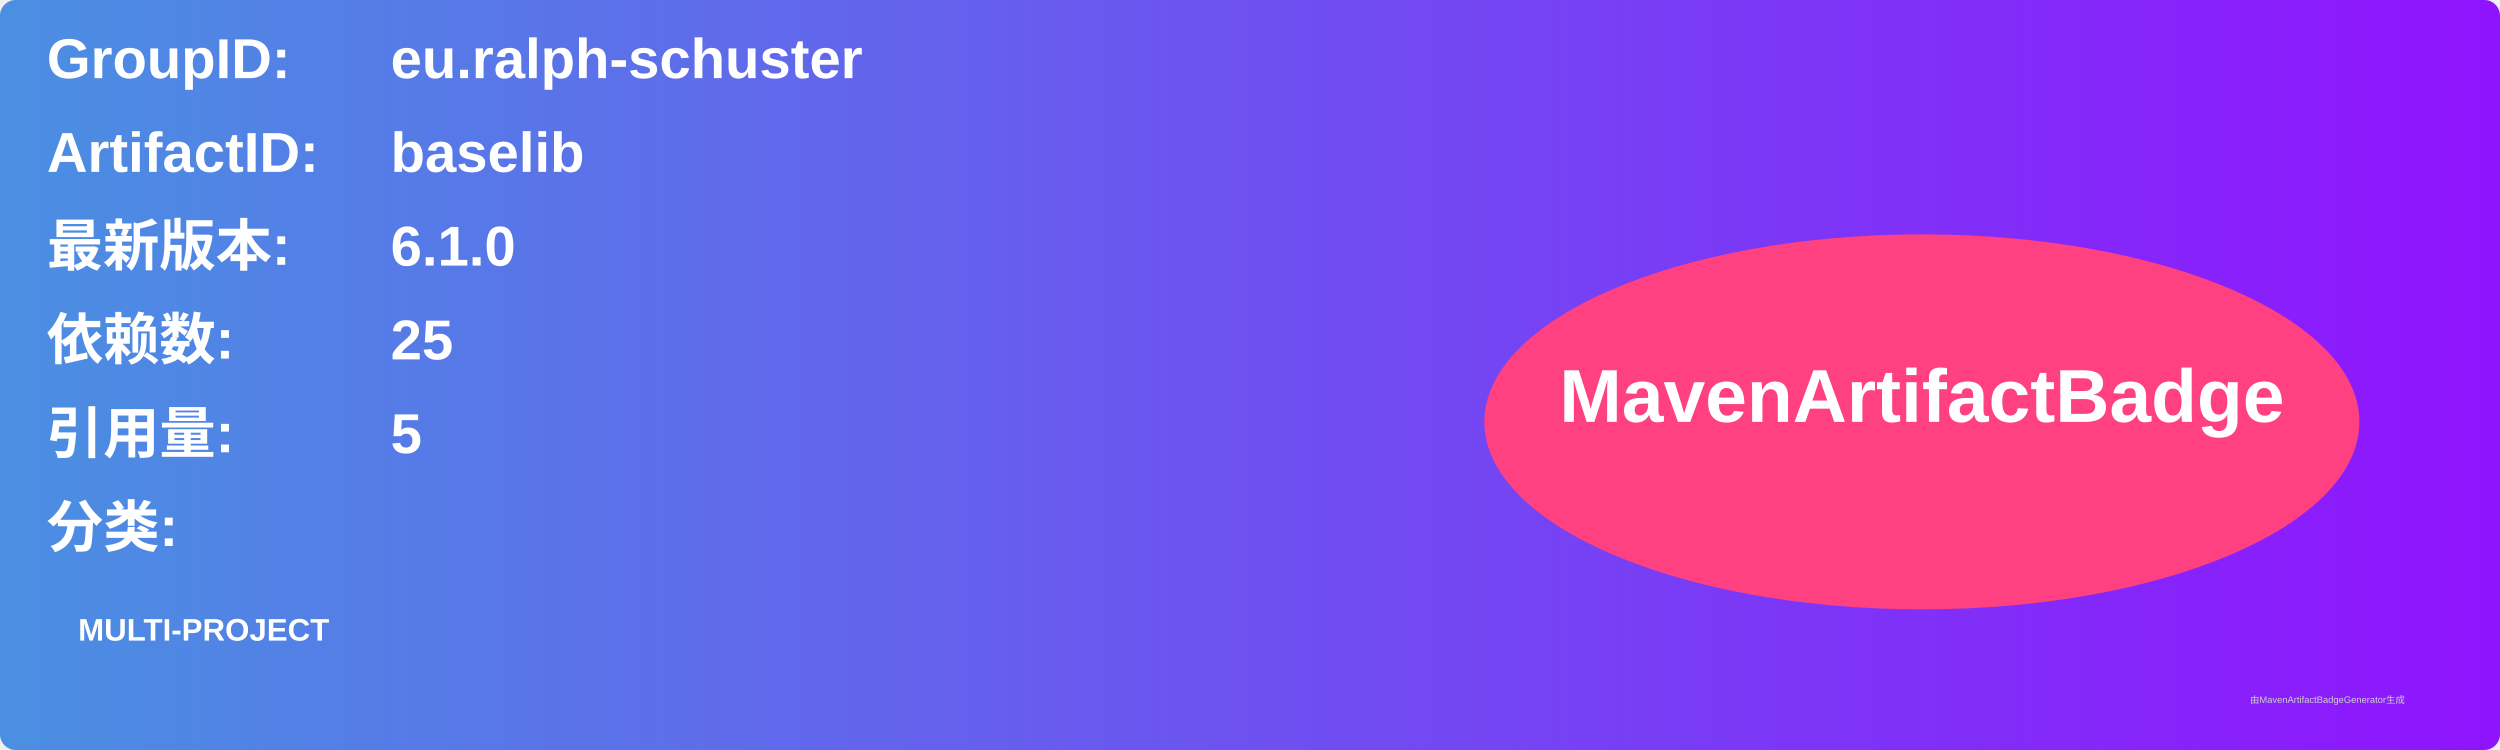
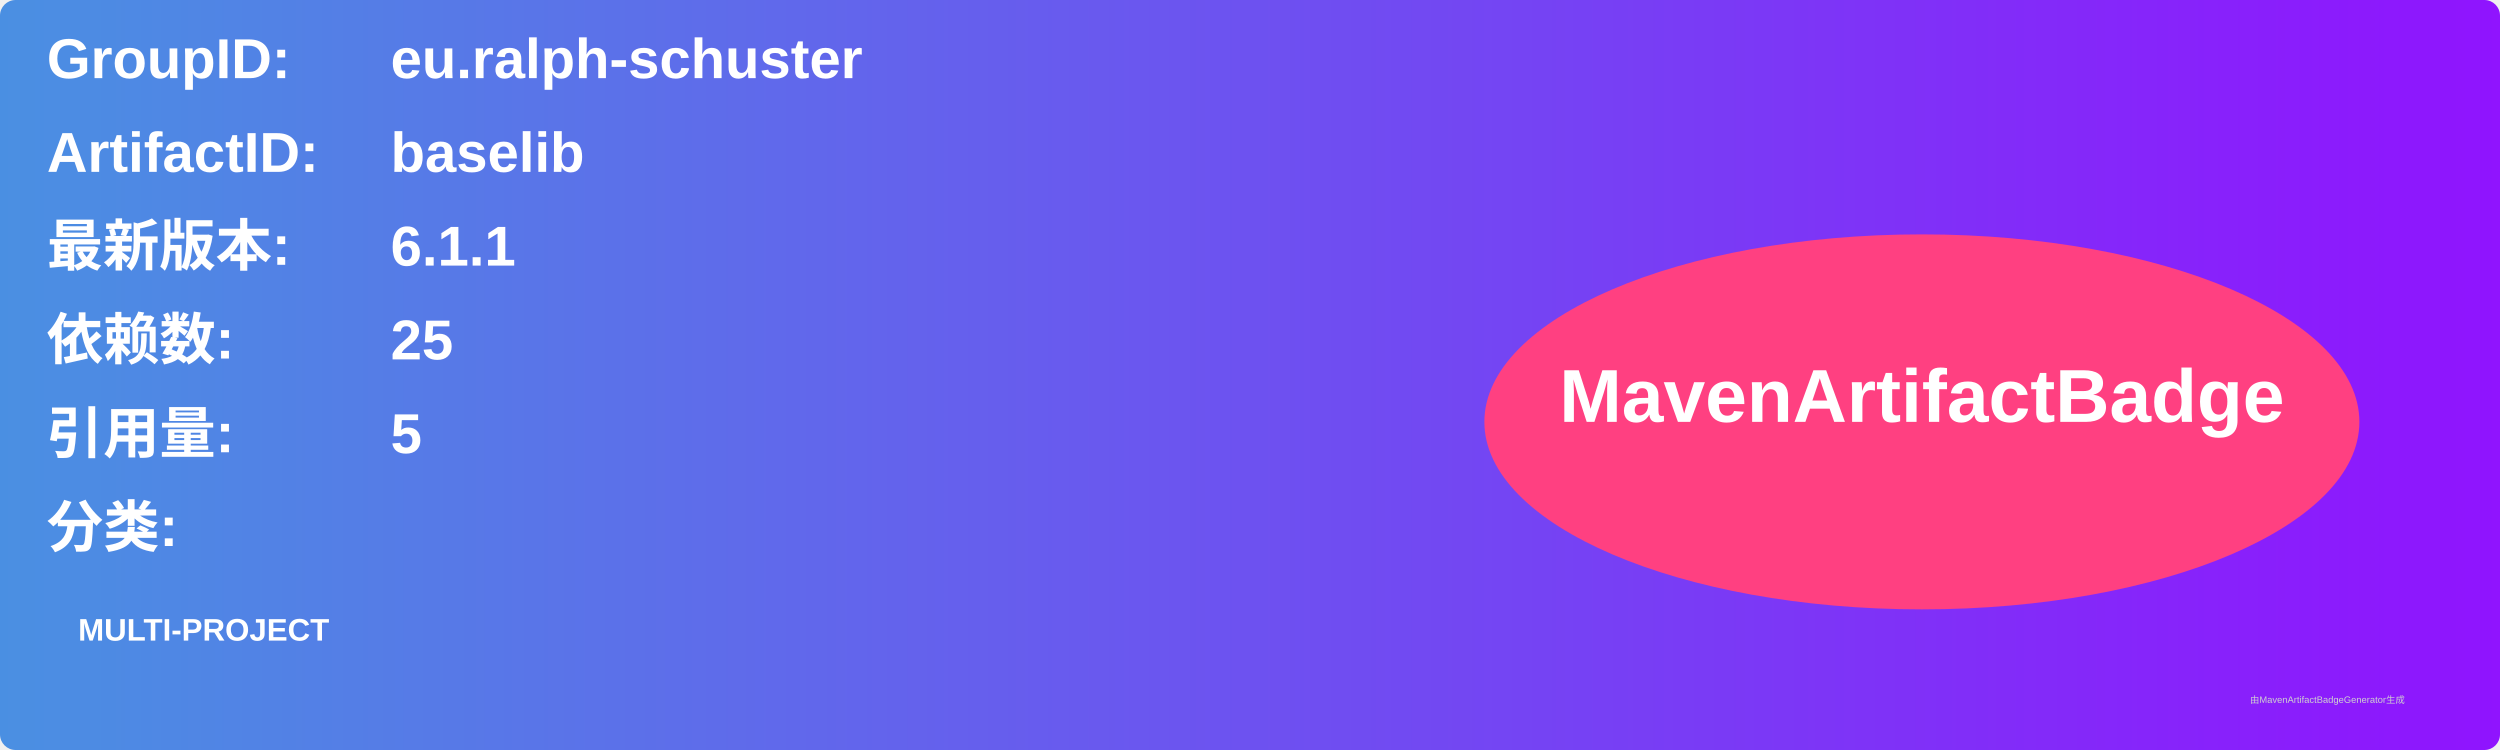
<svg xmlns="http://www.w3.org/2000/svg" width="800" height="240" viewBox="0 0 800 240">
  <linearGradient id="grad" x1="0%" y1="0%" x2="100%" y2="0%">
    <stop offset="0%" stop-color="#4a90e2" />
    <stop offset="100%" stop-color="#9013fe" />
  </linearGradient>
  <rect width="100%" height="100%" rx="5" ry="5" fill="url(#grad)" />
  <g transform="translate(15, 15)">
    <text x="0" y="10" font-family="Arial" font-size="18" fill="white" font-weight="bold" width="260">GroupID:</text>
    <text x="110" y="10" font-family="Arial" font-size="18" fill="white" font-weight="bold" width="460">eu.ralph-schuster</text>
    <text x="0" y="40" font-family="Arial" font-size="18" fill="white" font-weight="bold" width="260">ArtifactID:</text>
    <text x="110" y="40" font-family="Arial" font-size="18" fill="white" font-weight="bold" width="460">baselib</text>
    <text x="0" y="70" font-family="Arial" font-size="18" fill="white" font-weight="bold">最新版本:</text>
    <text x="110" y="70" font-family="Arial" font-size="18" fill="white" font-weight="bold">
-       <tspan font-weight="bold">6.1.0</tspan>
+       <tspan font-weight="bold">6.1.1</tspan>
    </text>
    <text x="0" y="100" font-family="Arial" font-size="18" fill="white" font-weight="bold">依赖数: </text>
    <text x="110" y="100" font-family="Arial" font-size="18" fill="white">
      <tspan font-weight="bold">25</tspan>
    </text>
    <text x="0" y="130" font-family="Arial" font-size="18" fill="white" font-weight="bold">引用量: </text>
    <text x="110" y="130" font-family="Arial" font-size="18" fill="white">
      <tspan font-weight="bold">5</tspan>
    </text>
    <text x="0" y="160" font-family="Arial" font-size="18" fill="white" font-weight="bold">分类:</text>
    <text x="10" y="190" font-family="Arial" font-size="10" fill="white">
      <tspan font-weight="bold">MULTI-PROJECT</tspan>
    </text>
    <ellipse cx="600" cy="120" rx="140" ry="60" fill="#ff4081" />
    <text x="600" y="120" text-anchor="middle" font-family="Arial" font-size="24" fill="white" font-weight="bold">MavenArtifactBadge</text>
  </g>
  <text x="720" y="225" font-family="Arial" font-size="3" fill="#d0d0d0">由MavenArtifactBadgeGenerator生成</text>
</svg>
